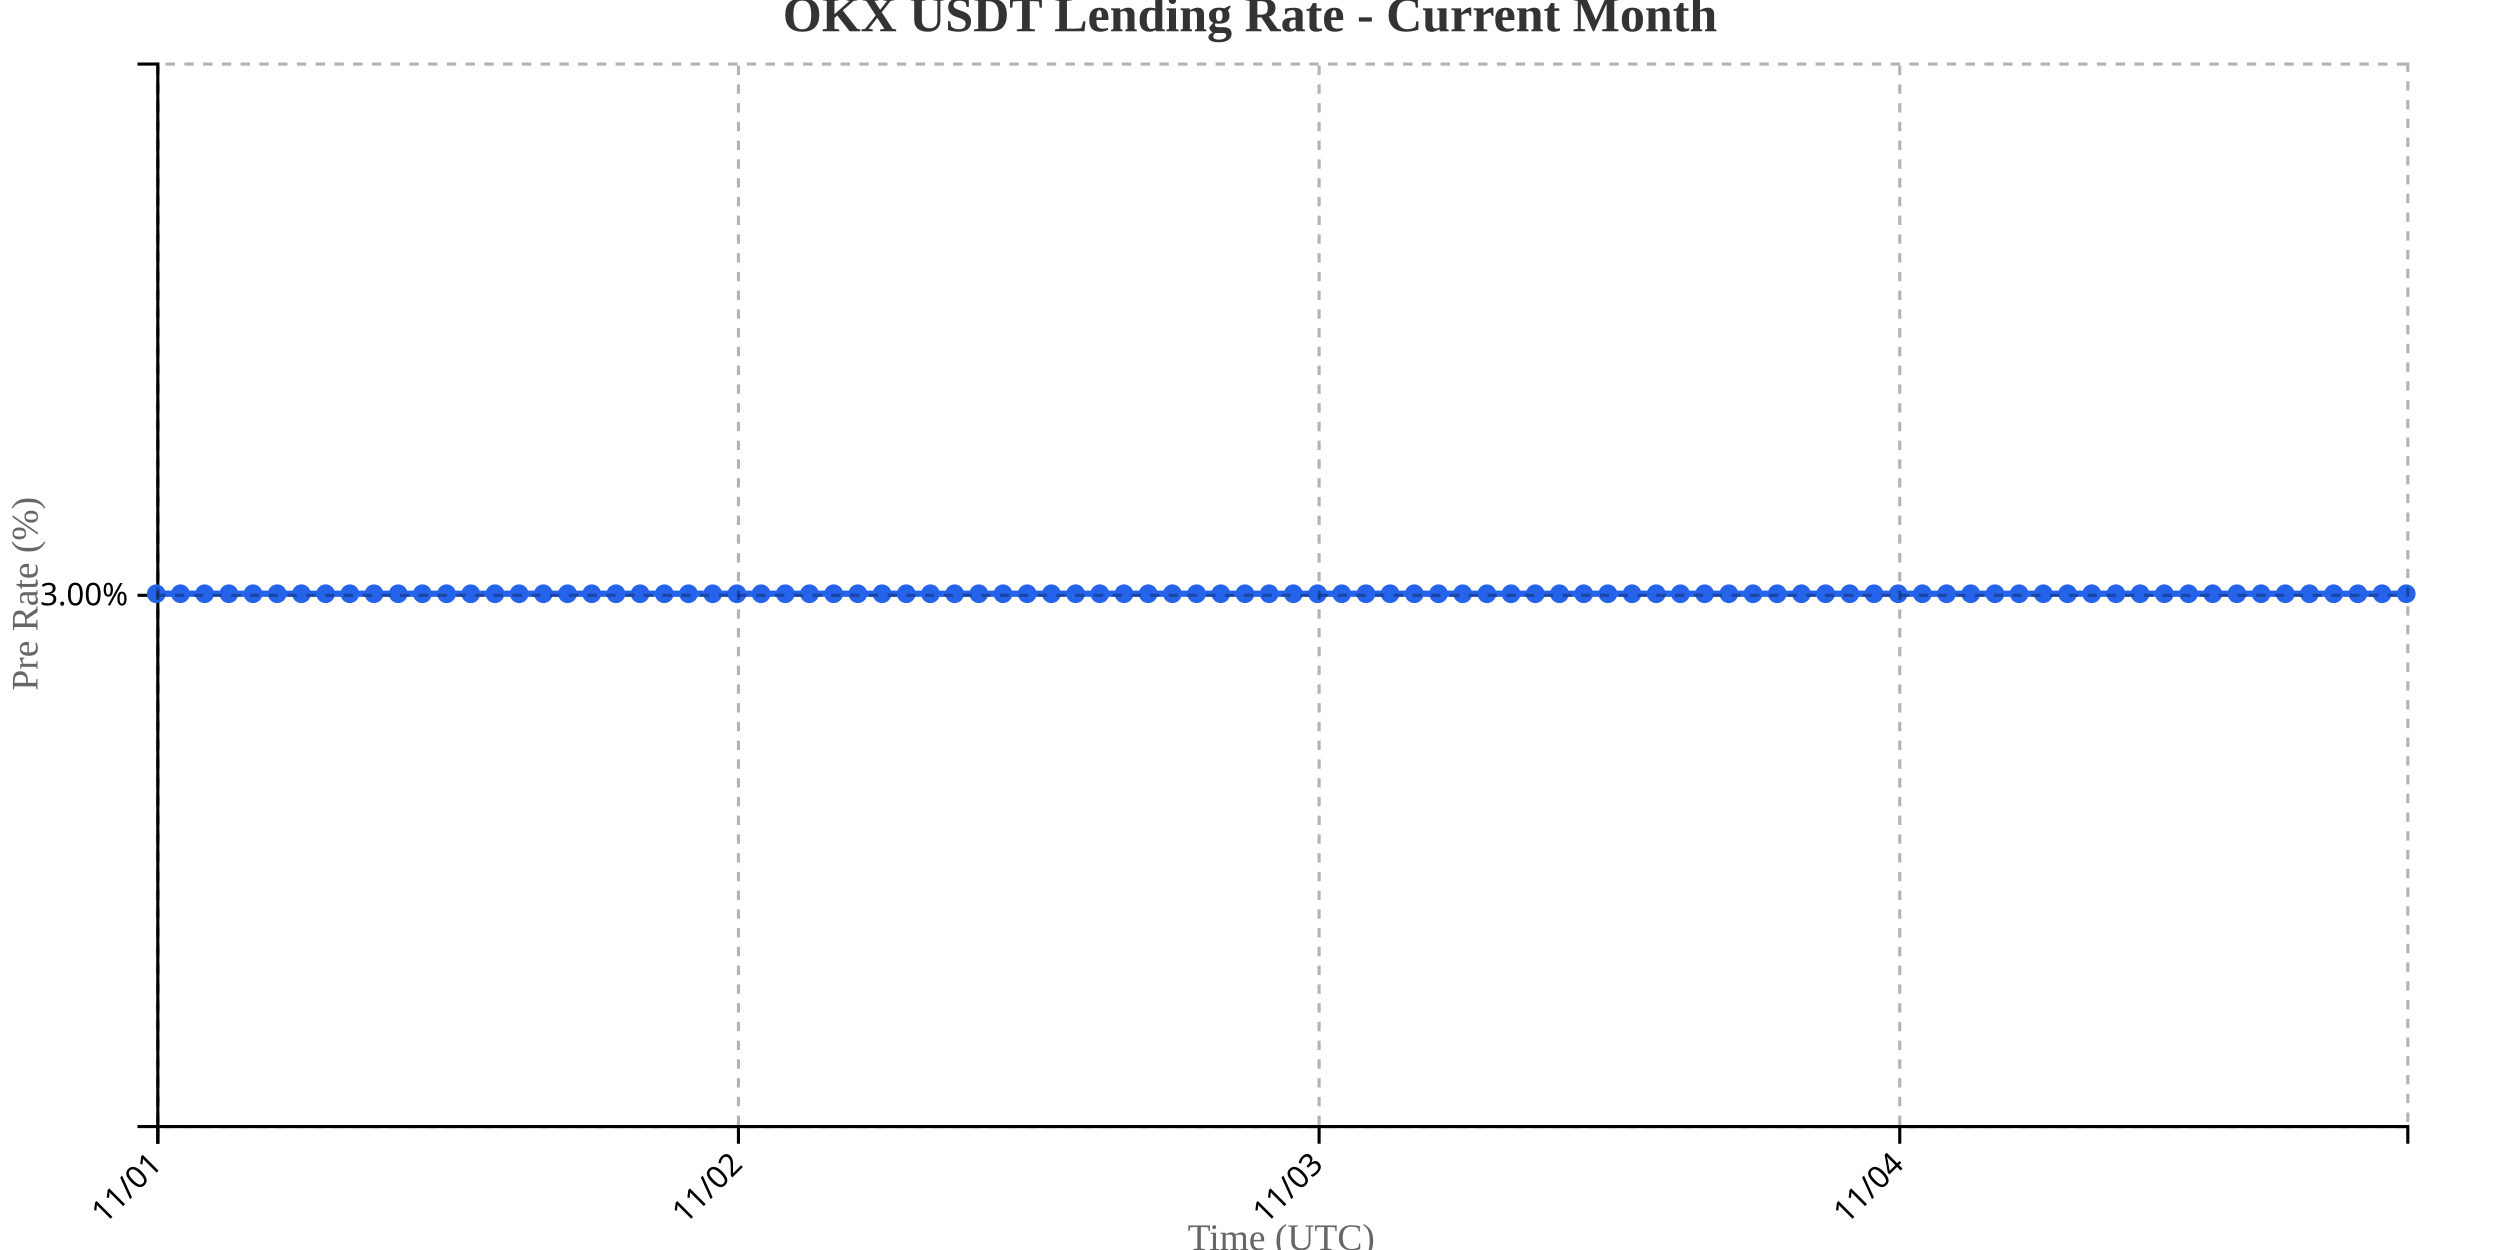
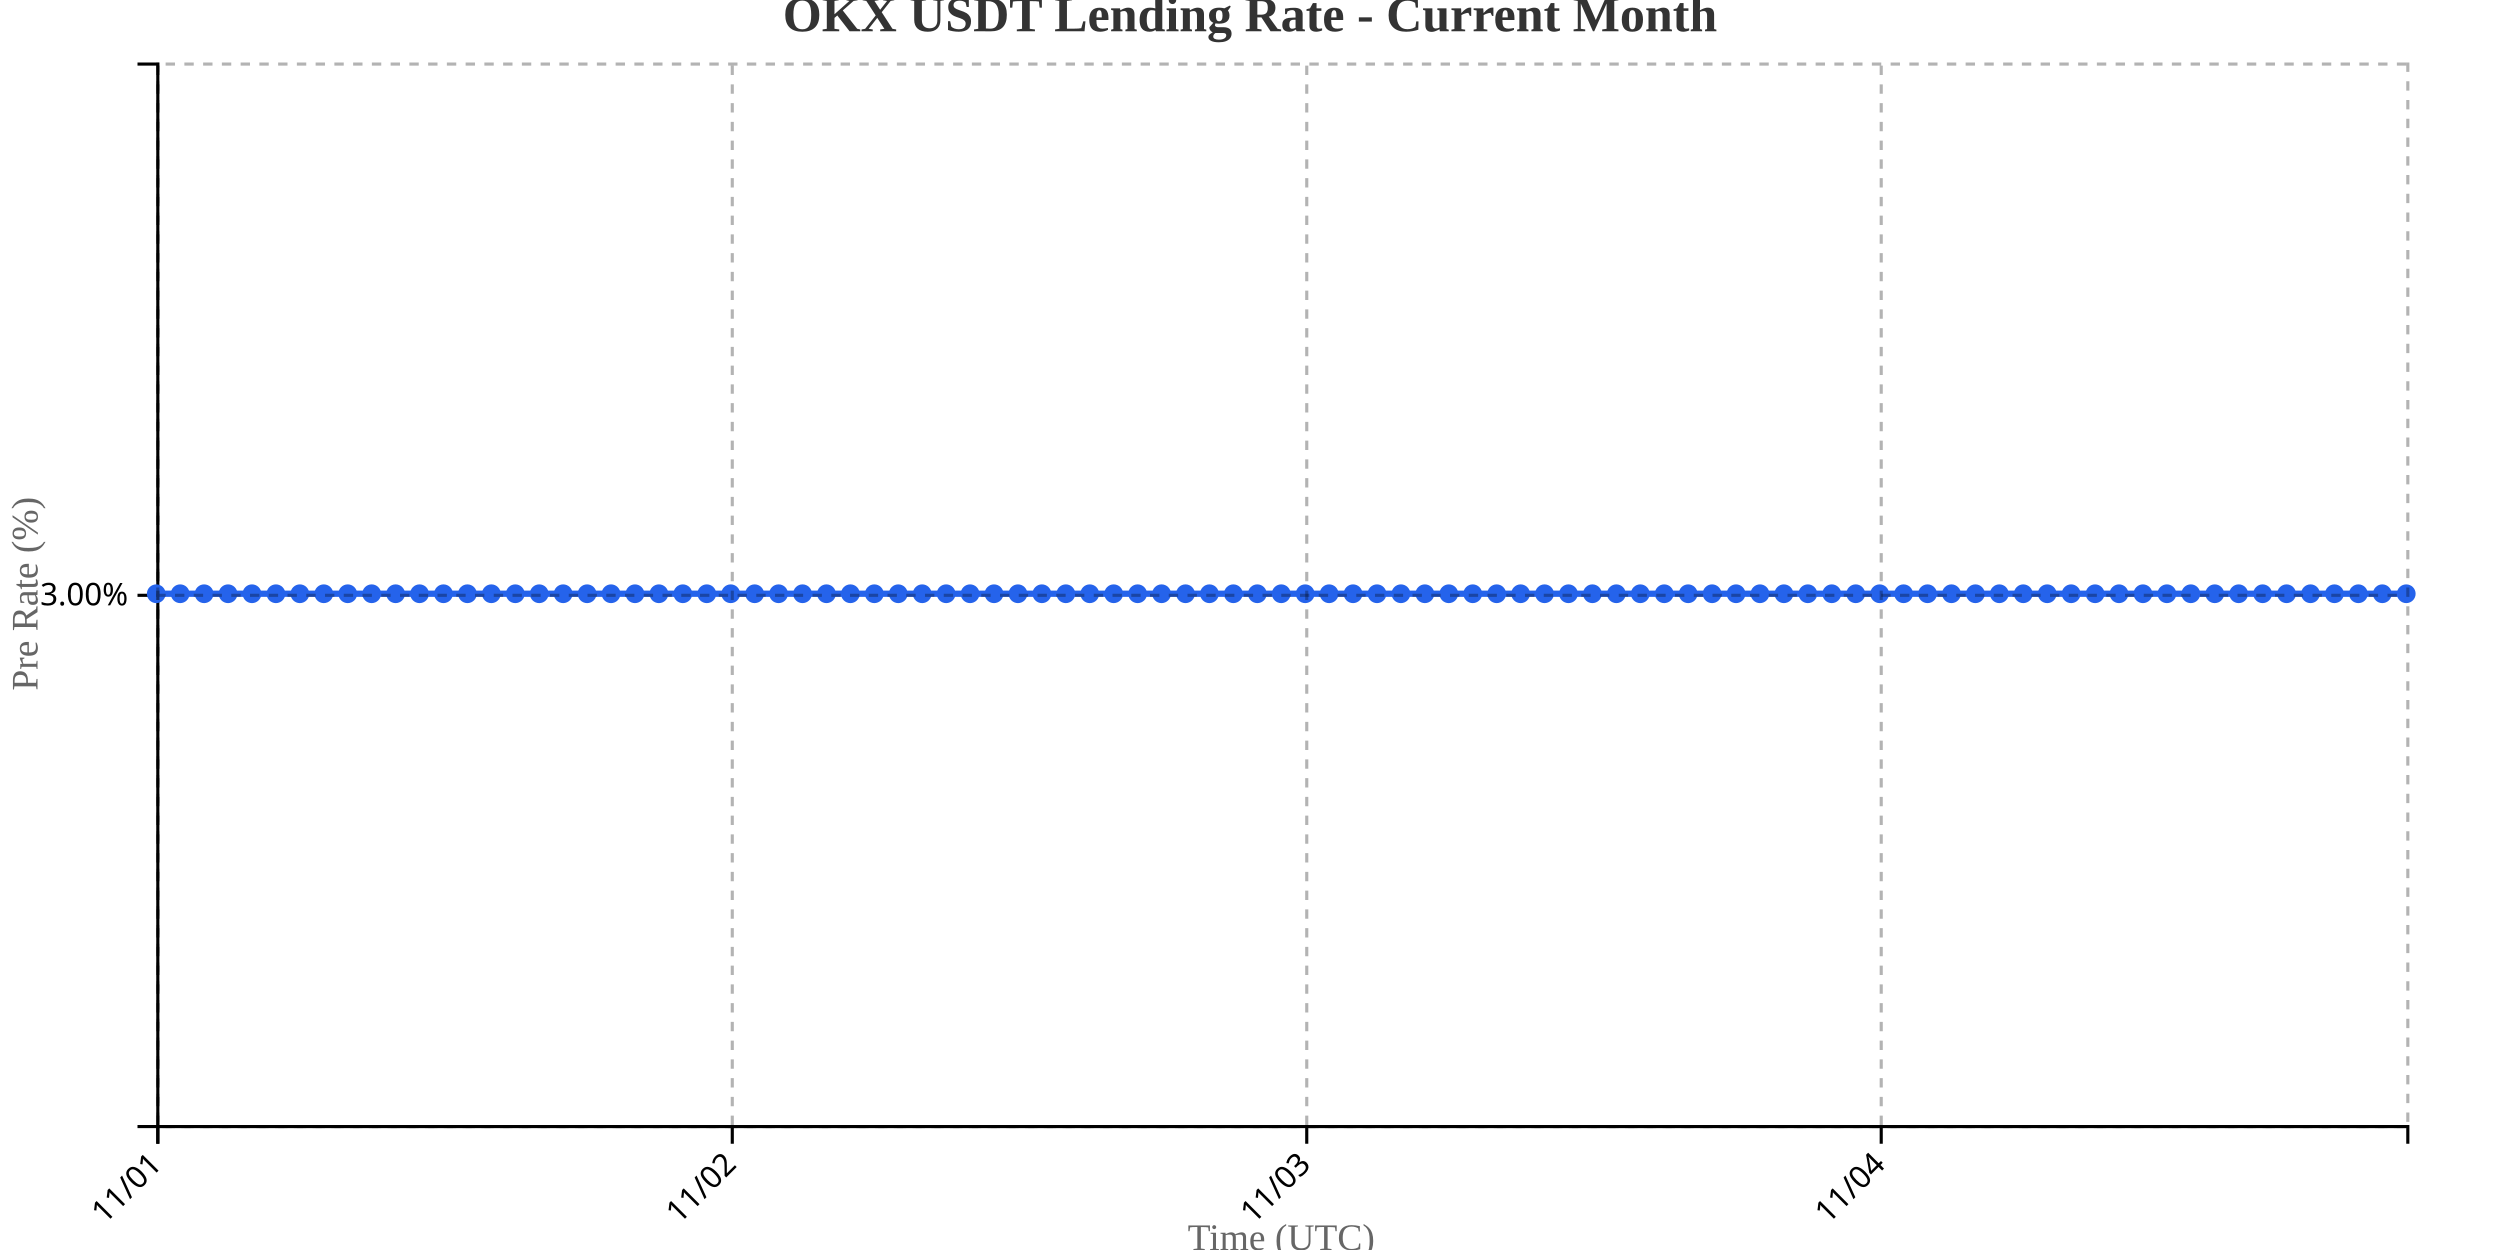
<svg xmlns="http://www.w3.org/2000/svg" width="800" height="400">
  <g transform="translate(50,20)">
    <g transform="translate(0,340)" fill="none" font-size="10" font-family="sans-serif" text-anchor="middle">
      <path class="domain" stroke="currentColor" d="M0.5,6V0.5H720.5V6" />
      <g class="tick" opacity="1" transform="translate(0.5,0)">
        <line stroke="currentColor" y2="6" />
        <text fill="currentColor" y="9" dy=".15em" style="text-anchor: end;" dx="-.8em" transform="rotate(-45)">11/01</text>
      </g>
-       <g class="tick" opacity="1" transform="translate(186.3065,0)">
+       <g class="tick" opacity="1" transform="translate(184.3298,0)">
        <line stroke="currentColor" y2="6" />
        <text fill="currentColor" y="9" dy=".15em" style="text-anchor: end;" dx="-.8em" transform="rotate(-45)">11/02</text>
      </g>
-       <g class="tick" opacity="1" transform="translate(372.1129,0)">
+       <g class="tick" opacity="1" transform="translate(368.1596,0)">
        <line stroke="currentColor" y2="6" />
        <text fill="currentColor" y="9" dy=".15em" style="text-anchor: end;" dx="-.8em" transform="rotate(-45)">11/03</text>
      </g>
-       <g class="tick" opacity="1" transform="translate(557.9194,0)">
+       <g class="tick" opacity="1" transform="translate(551.9894,0)">
        <line stroke="currentColor" y2="6" />
        <text fill="currentColor" y="9" dy=".15em" style="text-anchor: end;" dx="-.8em" transform="rotate(-45)">11/04</text>
      </g>
    </g>
    <g fill="none" font-size="10" font-family="sans-serif" text-anchor="end">
      <path class="domain" stroke="currentColor" d="M-6,340.5H0.5V0.5H-6" />
      <g class="tick" opacity="1" transform="translate(0,170.5)">
        <line stroke="currentColor" x2="-6" />
        <text fill="currentColor" x="-9" dy="0.32em">3.00%</text>
      </g>
    </g>
    <text transform="rotate(-90)" y="-50" x="-170" dy="1em" style="text-anchor: middle; font-size: 12px; fill: #666;">Pre Rate (%)</text>
    <text transform="translate(360, 380)" style="text-anchor: middle; font-size: 12px; fill: #666;">Time (UTC)</text>
-     <path fill="none" stroke="#2563eb" stroke-width="2" d="M0,170C2.581,170,5.161,170,7.742,170C10.323,170,12.903,170,15.484,170C18.065,170,20.645,170,23.226,170C25.806,170,28.387,170,30.968,170C33.548,170,36.129,170,38.71,170C41.29,170,43.871,170,46.452,170C49.032,170,51.613,170,54.194,170C56.774,170,59.355,170,61.935,170C64.516,170,67.097,170,69.677,170C72.258,170,74.839,170,77.419,170C80,170,82.581,170,85.161,170C87.742,170,90.323,170,92.903,170C95.484,170,98.065,170,100.645,170C103.226,170,105.806,170,108.387,170C110.968,170,113.548,170,116.129,170C118.71,170,121.29,170,123.871,170C126.452,170,129.032,170,131.613,170C134.194,170,136.774,170,139.355,170C141.935,170,144.516,170,147.097,170C149.677,170,152.258,170,154.839,170C157.419,170,160,170,162.581,170C165.161,170,167.742,170,170.323,170C172.903,170,175.484,170,178.065,170C180.645,170,183.226,170,185.806,170C188.387,170,190.968,170,193.548,170C196.129,170,198.71,170,201.29,170C203.871,170,206.452,170,209.032,170C211.613,170,214.194,170,216.774,170C219.355,170,221.935,170,224.516,170C227.097,170,229.677,170,232.258,170C234.839,170,237.419,170,240,170C242.581,170,245.161,170,247.742,170C250.323,170,252.903,170,255.484,170C258.065,170,260.645,170,263.226,170C265.806,170,268.387,170,270.968,170C273.548,170,276.129,170,278.71,170C281.29,170,283.871,170,286.452,170C289.032,170,291.613,170,294.194,170C296.774,170,299.355,170,301.935,170C304.516,170,307.097,170,309.677,170C312.258,170,314.839,170,317.419,170C320,170,322.581,170,325.161,170C327.742,170,330.323,170,332.903,170C335.484,170,338.065,170,340.645,170C343.226,170,345.806,170,348.387,170C350.968,170,353.548,170,356.129,170C358.71,170,361.29,170,363.871,170C366.452,170,369.032,170,371.613,170C374.194,170,376.774,170,379.355,170C381.935,170,384.516,170,387.097,170C389.677,170,392.258,170,394.839,170C397.419,170,400,170,402.581,170C405.161,170,407.742,170,410.323,170C412.903,170,415.484,170,418.065,170C420.645,170,423.226,170,425.806,170C428.387,170,430.968,170,433.548,170C436.129,170,438.71,170,441.29,170C443.871,170,446.452,170,449.032,170C451.613,170,454.194,170,456.774,170C459.355,170,461.935,170,464.516,170C467.097,170,469.677,170,472.258,170C474.839,170,477.419,170,480,170C482.581,170,485.161,170,487.742,170C490.323,170,492.903,170,495.484,170C498.065,170,500.645,170,503.226,170C505.806,170,508.387,170,510.968,170C513.548,170,516.129,170,518.71,170C521.29,170,523.871,170,526.452,170C529.032,170,531.613,170,534.194,170C536.774,170,539.355,170,541.935,170C544.516,170,547.097,170,549.677,170C552.258,170,554.839,170,557.419,170C560,170,562.581,170,565.161,170C567.742,170,570.323,170,572.903,170C575.484,170,578.065,170,580.645,170C583.226,170,585.806,170,588.387,170C590.968,170,593.548,170,596.129,170C598.71,170,601.29,170,603.871,170C606.452,170,609.032,170,611.613,170C614.194,170,616.774,170,619.355,170C621.935,170,624.516,170,627.097,170C629.677,170,632.258,170,634.839,170C637.419,170,640,170,642.581,170C645.161,170,647.742,170,650.323,170C652.903,170,655.484,170,658.065,170C660.645,170,663.226,170,665.806,170C668.387,170,670.968,170,673.548,170C676.129,170,678.71,170,681.29,170C683.871,170,686.452,170,689.032,170C691.613,170,694.194,170,696.774,170C699.355,170,701.935,170,704.516,170C707.097,170,709.677,170,712.258,170C714.839,170,717.419,170,720,170" />
+     <path fill="none" stroke="#2563eb" stroke-width="2" d="M0,170C2.553,170,5.106,170,7.66,170C10.213,170,12.766,170,15.319,170C17.872,170,20.426,170,22.979,170C25.532,170,28.085,170,30.638,170C33.191,170,35.745,170,38.298,170C40.851,170,43.404,170,45.957,170C48.511,170,51.064,170,53.617,170C56.17,170,58.723,170,61.277,170C63.83,170,66.383,170,68.936,170C71.489,170,74.043,170,76.596,170C79.149,170,81.702,170,84.255,170C86.809,170,89.362,170,91.915,170C94.468,170,97.021,170,99.574,170C102.128,170,104.681,170,107.234,170C109.787,170,112.34,170,114.894,170C117.447,170,120,170,122.553,170C125.106,170,127.66,170,130.213,170C132.766,170,135.319,170,137.872,170C140.426,170,142.979,170,145.532,170C148.085,170,150.638,170,153.191,170C155.745,170,158.298,170,160.851,170C163.404,170,165.957,170,168.511,170C171.064,170,173.617,170,176.17,170C178.723,170,181.277,170,183.83,170C186.383,170,188.936,170,191.489,170C194.043,170,196.596,170,199.149,170C201.702,170,204.255,170,206.809,170C209.362,170,211.915,170,214.468,170C217.021,170,219.574,170,222.128,170C224.681,170,227.234,170,229.787,170C232.34,170,234.894,170,237.447,170C240,170,242.553,170,245.106,170C247.66,170,250.213,170,252.766,170C255.319,170,257.872,170,260.426,170C262.979,170,265.532,170,268.085,170C270.638,170,273.191,170,275.745,170C278.298,170,280.851,170,283.404,170C285.957,170,288.511,170,291.064,170C293.617,170,296.17,170,298.723,170C301.277,170,303.83,170,306.383,170C308.936,170,311.489,170,314.043,170C316.596,170,319.149,170,321.702,170C324.255,170,326.809,170,329.362,170C331.915,170,334.468,170,337.021,170C339.574,170,342.128,170,344.681,170C347.234,170,349.787,170,352.34,170C354.894,170,357.447,170,360,170C362.553,170,365.106,170,367.66,170C370.213,170,372.766,170,375.319,170C377.872,170,380.426,170,382.979,170C385.532,170,388.085,170,390.638,170C393.191,170,395.745,170,398.298,170C400.851,170,403.404,170,405.957,170C408.511,170,411.064,170,413.617,170C416.17,170,418.723,170,421.277,170C423.83,170,426.383,170,428.936,170C431.489,170,434.043,170,436.596,170C439.149,170,441.702,170,444.255,170C446.809,170,449.362,170,451.915,170C454.468,170,457.021,170,459.574,170C462.128,170,464.681,170,467.234,170C469.787,170,472.34,170,474.894,170C477.447,170,480,170,482.553,170C485.106,170,487.66,170,490.213,170C492.766,170,495.319,170,497.872,170C500.426,170,502.979,170,505.532,170C508.085,170,510.638,170,513.191,170C515.745,170,518.298,170,520.851,170C523.404,170,525.957,170,528.511,170C531.064,170,533.617,170,536.17,170C538.723,170,541.277,170,543.83,170C546.383,170,548.936,170,551.489,170C554.043,170,556.596,170,559.149,170C561.702,170,564.255,170,566.809,170C569.362,170,571.915,170,574.468,170C577.021,170,579.574,170,582.128,170C584.681,170,587.234,170,589.787,170C592.34,170,594.894,170,597.447,170C600,170,602.553,170,605.106,170C607.66,170,610.213,170,612.766,170C615.319,170,617.872,170,620.426,170C622.979,170,625.532,170,628.085,170C630.638,170,633.191,170,635.745,170C638.298,170,640.851,170,643.404,170C645.957,170,648.511,170,651.064,170C653.617,170,656.17,170,658.723,170C661.277,170,663.83,170,666.383,170C668.936,170,671.489,170,674.043,170C676.596,170,679.149,170,681.702,170C684.255,170,686.809,170,689.362,170C691.915,170,694.468,170,697.021,170C699.574,170,702.128,170,704.681,170C707.234,170,709.787,170,712.34,170C714.894,170,717.447,170,720,170" />
    <circle class="dot" cx="0" cy="170" r="3" fill="#2563eb" />
-     <circle class="dot" cx="7.742" cy="170" r="3" fill="#2563eb" />
-     <circle class="dot" cx="15.484" cy="170" r="3" fill="#2563eb" />
-     <circle class="dot" cx="23.226" cy="170" r="3" fill="#2563eb" />
-     <circle class="dot" cx="30.968" cy="170" r="3" fill="#2563eb" />
-     <circle class="dot" cx="38.71" cy="170" r="3" fill="#2563eb" />
-     <circle class="dot" cx="46.452" cy="170" r="3" fill="#2563eb" />
-     <circle class="dot" cx="54.194" cy="170" r="3" fill="#2563eb" />
-     <circle class="dot" cx="61.935" cy="170" r="3" fill="#2563eb" />
-     <circle class="dot" cx="69.677" cy="170" r="3" fill="#2563eb" />
-     <circle class="dot" cx="77.419" cy="170" r="3" fill="#2563eb" />
-     <circle class="dot" cx="85.161" cy="170" r="3" fill="#2563eb" />
-     <circle class="dot" cx="92.903" cy="170" r="3" fill="#2563eb" />
-     <circle class="dot" cx="100.645" cy="170" r="3" fill="#2563eb" />
-     <circle class="dot" cx="108.387" cy="170" r="3" fill="#2563eb" />
-     <circle class="dot" cx="116.129" cy="170" r="3" fill="#2563eb" />
-     <circle class="dot" cx="123.871" cy="170" r="3" fill="#2563eb" />
-     <circle class="dot" cx="131.613" cy="170" r="3" fill="#2563eb" />
-     <circle class="dot" cx="139.355" cy="170" r="3" fill="#2563eb" />
-     <circle class="dot" cx="147.097" cy="170" r="3" fill="#2563eb" />
-     <circle class="dot" cx="154.839" cy="170" r="3" fill="#2563eb" />
-     <circle class="dot" cx="162.581" cy="170" r="3" fill="#2563eb" />
-     <circle class="dot" cx="170.323" cy="170" r="3" fill="#2563eb" />
-     <circle class="dot" cx="178.065" cy="170" r="3" fill="#2563eb" />
-     <circle class="dot" cx="185.806" cy="170" r="3" fill="#2563eb" />
-     <circle class="dot" cx="193.548" cy="170" r="3" fill="#2563eb" />
-     <circle class="dot" cx="201.29" cy="170" r="3" fill="#2563eb" />
-     <circle class="dot" cx="209.032" cy="170" r="3" fill="#2563eb" />
-     <circle class="dot" cx="216.774" cy="170" r="3" fill="#2563eb" />
-     <circle class="dot" cx="224.516" cy="170" r="3" fill="#2563eb" />
-     <circle class="dot" cx="232.258" cy="170" r="3" fill="#2563eb" />
-     <circle class="dot" cx="240" cy="170" r="3" fill="#2563eb" />
-     <circle class="dot" cx="247.742" cy="170" r="3" fill="#2563eb" />
-     <circle class="dot" cx="255.484" cy="170" r="3" fill="#2563eb" />
-     <circle class="dot" cx="263.226" cy="170" r="3" fill="#2563eb" />
-     <circle class="dot" cx="270.968" cy="170" r="3" fill="#2563eb" />
-     <circle class="dot" cx="278.71" cy="170" r="3" fill="#2563eb" />
-     <circle class="dot" cx="286.452" cy="170" r="3" fill="#2563eb" />
-     <circle class="dot" cx="294.194" cy="170" r="3" fill="#2563eb" />
-     <circle class="dot" cx="301.935" cy="170" r="3" fill="#2563eb" />
-     <circle class="dot" cx="309.677" cy="170" r="3" fill="#2563eb" />
-     <circle class="dot" cx="317.419" cy="170" r="3" fill="#2563eb" />
-     <circle class="dot" cx="325.161" cy="170" r="3" fill="#2563eb" />
-     <circle class="dot" cx="332.903" cy="170" r="3" fill="#2563eb" />
-     <circle class="dot" cx="340.645" cy="170" r="3" fill="#2563eb" />
-     <circle class="dot" cx="348.387" cy="170" r="3" fill="#2563eb" />
-     <circle class="dot" cx="356.129" cy="170" r="3" fill="#2563eb" />
-     <circle class="dot" cx="363.871" cy="170" r="3" fill="#2563eb" />
-     <circle class="dot" cx="371.613" cy="170" r="3" fill="#2563eb" />
-     <circle class="dot" cx="379.355" cy="170" r="3" fill="#2563eb" />
-     <circle class="dot" cx="387.097" cy="170" r="3" fill="#2563eb" />
-     <circle class="dot" cx="394.839" cy="170" r="3" fill="#2563eb" />
-     <circle class="dot" cx="402.581" cy="170" r="3" fill="#2563eb" />
-     <circle class="dot" cx="410.323" cy="170" r="3" fill="#2563eb" />
-     <circle class="dot" cx="418.065" cy="170" r="3" fill="#2563eb" />
-     <circle class="dot" cx="425.806" cy="170" r="3" fill="#2563eb" />
-     <circle class="dot" cx="433.548" cy="170" r="3" fill="#2563eb" />
-     <circle class="dot" cx="441.29" cy="170" r="3" fill="#2563eb" />
-     <circle class="dot" cx="449.032" cy="170" r="3" fill="#2563eb" />
-     <circle class="dot" cx="456.774" cy="170" r="3" fill="#2563eb" />
-     <circle class="dot" cx="464.516" cy="170" r="3" fill="#2563eb" />
-     <circle class="dot" cx="472.258" cy="170" r="3" fill="#2563eb" />
-     <circle class="dot" cx="480" cy="170" r="3" fill="#2563eb" />
-     <circle class="dot" cx="487.742" cy="170" r="3" fill="#2563eb" />
-     <circle class="dot" cx="495.484" cy="170" r="3" fill="#2563eb" />
-     <circle class="dot" cx="503.226" cy="170" r="3" fill="#2563eb" />
-     <circle class="dot" cx="510.968" cy="170" r="3" fill="#2563eb" />
-     <circle class="dot" cx="518.71" cy="170" r="3" fill="#2563eb" />
-     <circle class="dot" cx="526.452" cy="170" r="3" fill="#2563eb" />
-     <circle class="dot" cx="534.194" cy="170" r="3" fill="#2563eb" />
-     <circle class="dot" cx="541.935" cy="170" r="3" fill="#2563eb" />
-     <circle class="dot" cx="549.677" cy="170" r="3" fill="#2563eb" />
-     <circle class="dot" cx="557.419" cy="170" r="3" fill="#2563eb" />
-     <circle class="dot" cx="565.161" cy="170" r="3" fill="#2563eb" />
-     <circle class="dot" cx="572.903" cy="170" r="3" fill="#2563eb" />
-     <circle class="dot" cx="580.645" cy="170" r="3" fill="#2563eb" />
-     <circle class="dot" cx="588.387" cy="170" r="3" fill="#2563eb" />
-     <circle class="dot" cx="596.129" cy="170" r="3" fill="#2563eb" />
-     <circle class="dot" cx="603.871" cy="170" r="3" fill="#2563eb" />
-     <circle class="dot" cx="611.613" cy="170" r="3" fill="#2563eb" />
-     <circle class="dot" cx="619.355" cy="170" r="3" fill="#2563eb" />
-     <circle class="dot" cx="627.097" cy="170" r="3" fill="#2563eb" />
-     <circle class="dot" cx="634.839" cy="170" r="3" fill="#2563eb" />
-     <circle class="dot" cx="642.581" cy="170" r="3" fill="#2563eb" />
-     <circle class="dot" cx="650.323" cy="170" r="3" fill="#2563eb" />
-     <circle class="dot" cx="658.065" cy="170" r="3" fill="#2563eb" />
-     <circle class="dot" cx="665.806" cy="170" r="3" fill="#2563eb" />
-     <circle class="dot" cx="673.548" cy="170" r="3" fill="#2563eb" />
-     <circle class="dot" cx="681.29" cy="170" r="3" fill="#2563eb" />
-     <circle class="dot" cx="689.032" cy="170" r="3" fill="#2563eb" />
-     <circle class="dot" cx="696.774" cy="170" r="3" fill="#2563eb" />
-     <circle class="dot" cx="704.516" cy="170" r="3" fill="#2563eb" />
-     <circle class="dot" cx="712.258" cy="170" r="3" fill="#2563eb" />
+     <circle class="dot" cx="7.66" cy="170" r="3" fill="#2563eb" />
+     <circle class="dot" cx="15.319" cy="170" r="3" fill="#2563eb" />
+     <circle class="dot" cx="22.979" cy="170" r="3" fill="#2563eb" />
+     <circle class="dot" cx="30.638" cy="170" r="3" fill="#2563eb" />
+     <circle class="dot" cx="38.298" cy="170" r="3" fill="#2563eb" />
+     <circle class="dot" cx="45.957" cy="170" r="3" fill="#2563eb" />
+     <circle class="dot" cx="53.617" cy="170" r="3" fill="#2563eb" />
+     <circle class="dot" cx="61.277" cy="170" r="3" fill="#2563eb" />
+     <circle class="dot" cx="68.936" cy="170" r="3" fill="#2563eb" />
+     <circle class="dot" cx="76.596" cy="170" r="3" fill="#2563eb" />
+     <circle class="dot" cx="84.255" cy="170" r="3" fill="#2563eb" />
+     <circle class="dot" cx="91.915" cy="170" r="3" fill="#2563eb" />
+     <circle class="dot" cx="99.574" cy="170" r="3" fill="#2563eb" />
+     <circle class="dot" cx="107.234" cy="170" r="3" fill="#2563eb" />
+     <circle class="dot" cx="114.894" cy="170" r="3" fill="#2563eb" />
+     <circle class="dot" cx="122.553" cy="170" r="3" fill="#2563eb" />
+     <circle class="dot" cx="130.213" cy="170" r="3" fill="#2563eb" />
+     <circle class="dot" cx="137.872" cy="170" r="3" fill="#2563eb" />
+     <circle class="dot" cx="145.532" cy="170" r="3" fill="#2563eb" />
+     <circle class="dot" cx="153.191" cy="170" r="3" fill="#2563eb" />
+     <circle class="dot" cx="160.851" cy="170" r="3" fill="#2563eb" />
+     <circle class="dot" cx="168.511" cy="170" r="3" fill="#2563eb" />
+     <circle class="dot" cx="176.17" cy="170" r="3" fill="#2563eb" />
+     <circle class="dot" cx="183.83" cy="170" r="3" fill="#2563eb" />
+     <circle class="dot" cx="191.489" cy="170" r="3" fill="#2563eb" />
+     <circle class="dot" cx="199.149" cy="170" r="3" fill="#2563eb" />
+     <circle class="dot" cx="206.809" cy="170" r="3" fill="#2563eb" />
+     <circle class="dot" cx="214.468" cy="170" r="3" fill="#2563eb" />
+     <circle class="dot" cx="222.128" cy="170" r="3" fill="#2563eb" />
+     <circle class="dot" cx="229.787" cy="170" r="3" fill="#2563eb" />
+     <circle class="dot" cx="237.447" cy="170" r="3" fill="#2563eb" />
+     <circle class="dot" cx="245.106" cy="170" r="3" fill="#2563eb" />
+     <circle class="dot" cx="252.766" cy="170" r="3" fill="#2563eb" />
+     <circle class="dot" cx="260.426" cy="170" r="3" fill="#2563eb" />
+     <circle class="dot" cx="268.085" cy="170" r="3" fill="#2563eb" />
+     <circle class="dot" cx="275.745" cy="170" r="3" fill="#2563eb" />
+     <circle class="dot" cx="283.404" cy="170" r="3" fill="#2563eb" />
+     <circle class="dot" cx="291.064" cy="170" r="3" fill="#2563eb" />
+     <circle class="dot" cx="298.723" cy="170" r="3" fill="#2563eb" />
+     <circle class="dot" cx="306.383" cy="170" r="3" fill="#2563eb" />
+     <circle class="dot" cx="314.043" cy="170" r="3" fill="#2563eb" />
+     <circle class="dot" cx="321.702" cy="170" r="3" fill="#2563eb" />
+     <circle class="dot" cx="329.362" cy="170" r="3" fill="#2563eb" />
+     <circle class="dot" cx="337.021" cy="170" r="3" fill="#2563eb" />
+     <circle class="dot" cx="344.681" cy="170" r="3" fill="#2563eb" />
+     <circle class="dot" cx="352.34" cy="170" r="3" fill="#2563eb" />
+     <circle class="dot" cx="360" cy="170" r="3" fill="#2563eb" />
+     <circle class="dot" cx="367.66" cy="170" r="3" fill="#2563eb" />
+     <circle class="dot" cx="375.319" cy="170" r="3" fill="#2563eb" />
+     <circle class="dot" cx="382.979" cy="170" r="3" fill="#2563eb" />
+     <circle class="dot" cx="390.638" cy="170" r="3" fill="#2563eb" />
+     <circle class="dot" cx="398.298" cy="170" r="3" fill="#2563eb" />
+     <circle class="dot" cx="405.957" cy="170" r="3" fill="#2563eb" />
+     <circle class="dot" cx="413.617" cy="170" r="3" fill="#2563eb" />
+     <circle class="dot" cx="421.277" cy="170" r="3" fill="#2563eb" />
+     <circle class="dot" cx="428.936" cy="170" r="3" fill="#2563eb" />
+     <circle class="dot" cx="436.596" cy="170" r="3" fill="#2563eb" />
+     <circle class="dot" cx="444.255" cy="170" r="3" fill="#2563eb" />
+     <circle class="dot" cx="451.915" cy="170" r="3" fill="#2563eb" />
+     <circle class="dot" cx="459.574" cy="170" r="3" fill="#2563eb" />
+     <circle class="dot" cx="467.234" cy="170" r="3" fill="#2563eb" />
+     <circle class="dot" cx="474.894" cy="170" r="3" fill="#2563eb" />
+     <circle class="dot" cx="482.553" cy="170" r="3" fill="#2563eb" />
+     <circle class="dot" cx="490.213" cy="170" r="3" fill="#2563eb" />
+     <circle class="dot" cx="497.872" cy="170" r="3" fill="#2563eb" />
+     <circle class="dot" cx="505.532" cy="170" r="3" fill="#2563eb" />
+     <circle class="dot" cx="513.191" cy="170" r="3" fill="#2563eb" />
+     <circle class="dot" cx="520.851" cy="170" r="3" fill="#2563eb" />
+     <circle class="dot" cx="528.511" cy="170" r="3" fill="#2563eb" />
+     <circle class="dot" cx="536.17" cy="170" r="3" fill="#2563eb" />
+     <circle class="dot" cx="543.83" cy="170" r="3" fill="#2563eb" />
+     <circle class="dot" cx="551.489" cy="170" r="3" fill="#2563eb" />
+     <circle class="dot" cx="559.149" cy="170" r="3" fill="#2563eb" />
+     <circle class="dot" cx="566.809" cy="170" r="3" fill="#2563eb" />
+     <circle class="dot" cx="574.468" cy="170" r="3" fill="#2563eb" />
+     <circle class="dot" cx="582.128" cy="170" r="3" fill="#2563eb" />
+     <circle class="dot" cx="589.787" cy="170" r="3" fill="#2563eb" />
+     <circle class="dot" cx="597.447" cy="170" r="3" fill="#2563eb" />
+     <circle class="dot" cx="605.106" cy="170" r="3" fill="#2563eb" />
+     <circle class="dot" cx="612.766" cy="170" r="3" fill="#2563eb" />
+     <circle class="dot" cx="620.426" cy="170" r="3" fill="#2563eb" />
+     <circle class="dot" cx="628.085" cy="170" r="3" fill="#2563eb" />
+     <circle class="dot" cx="635.745" cy="170" r="3" fill="#2563eb" />
+     <circle class="dot" cx="643.404" cy="170" r="3" fill="#2563eb" />
+     <circle class="dot" cx="651.064" cy="170" r="3" fill="#2563eb" />
+     <circle class="dot" cx="658.723" cy="170" r="3" fill="#2563eb" />
+     <circle class="dot" cx="666.383" cy="170" r="3" fill="#2563eb" />
+     <circle class="dot" cx="674.043" cy="170" r="3" fill="#2563eb" />
+     <circle class="dot" cx="681.702" cy="170" r="3" fill="#2563eb" />
+     <circle class="dot" cx="689.362" cy="170" r="3" fill="#2563eb" />
+     <circle class="dot" cx="697.021" cy="170" r="3" fill="#2563eb" />
+     <circle class="dot" cx="704.681" cy="170" r="3" fill="#2563eb" />
+     <circle class="dot" cx="712.34" cy="170" r="3" fill="#2563eb" />
    <circle class="dot" cx="720" cy="170" r="3" fill="#2563eb" />
    <g class="grid" transform="translate(0,340)" fill="none" font-size="10" font-family="sans-serif" text-anchor="middle" style="stroke-dasharray: 3,3; opacity: 0.3;">
      <path class="domain" stroke="currentColor" d="M0.5,-340V0.5H720.5V-340" />
      <g class="tick" opacity="1" transform="translate(0.5,0)">
        <line stroke="currentColor" y2="-340" />
        <text fill="currentColor" y="3" dy="0.71em" />
      </g>
-       <g class="tick" opacity="1" transform="translate(186.3065,0)">
+       <g class="tick" opacity="1" transform="translate(184.3298,0)">
        <line stroke="currentColor" y2="-340" />
        <text fill="currentColor" y="3" dy="0.71em" />
      </g>
-       <g class="tick" opacity="1" transform="translate(372.1129,0)">
+       <g class="tick" opacity="1" transform="translate(368.1596,0)">
        <line stroke="currentColor" y2="-340" />
        <text fill="currentColor" y="3" dy="0.71em" />
      </g>
-       <g class="tick" opacity="1" transform="translate(557.9194,0)">
+       <g class="tick" opacity="1" transform="translate(551.9894,0)">
        <line stroke="currentColor" y2="-340" />
        <text fill="currentColor" y="3" dy="0.71em" />
      </g>
    </g>
    <g class="grid" fill="none" font-size="10" font-family="sans-serif" text-anchor="end" style="stroke-dasharray: 3,3; opacity: 0.3;">
      <path class="domain" stroke="currentColor" d="M720,340.5H0.5V0.5H720" />
      <g class="tick" opacity="1" transform="translate(0,170.5)">
        <line stroke="currentColor" x2="720" />
        <text fill="currentColor" x="-3" dy="0.32em" />
      </g>
    </g>
  </g>
  <text x="400" y="10" text-anchor="middle" style="font-size: 16px; font-weight: bold; fill: #333;">OKX USDT Lending Rate - Current Month</text>
</svg>
